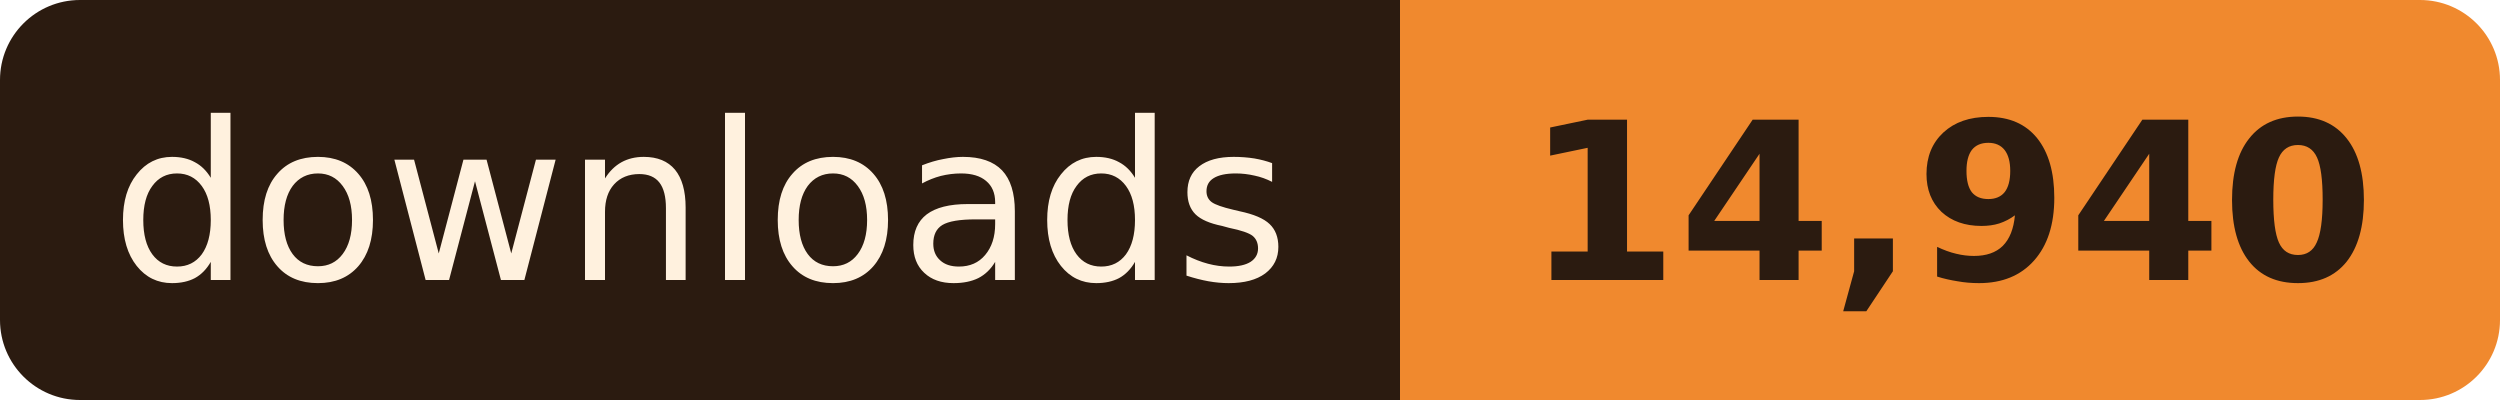
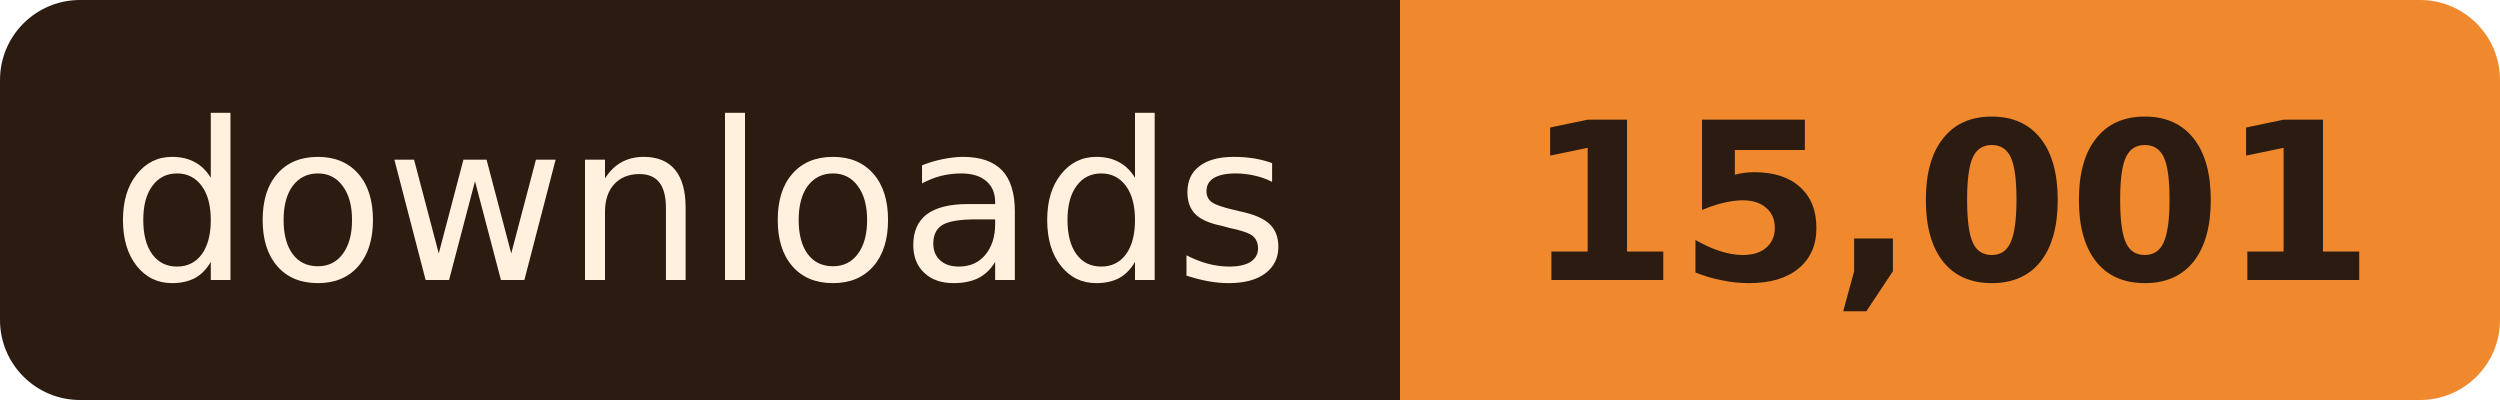
- <svg xmlns="http://www.w3.org/2000/svg" width="125" height="20" role="img" aria-label="downloads: 14,940">
+ <svg xmlns="http://www.w3.org/2000/svg" width="125" height="20" role="img" aria-label="downloads: 15,001">
  <clipPath id="r">
    <rect width="125" height="20" rx="4" />
  </clipPath>
  <g clip-path="url(#r)">
    <rect width="70" height="20" fill="#2B1B10" />
    <rect x="70" width="55" height="20" fill="#F0892E" />
  </g>
  <g font-family="Verdana, Geneva, 'DejaVu Sans', sans-serif" font-size="11" text-anchor="middle">
    <text x="35.0" y="14" fill="#FFF1DE" textLength="58">downloads</text>
-     <text x="97.5" y="14" fill="#2B1B10" font-weight="bold" textLength="43">14,940</text>
+     <text x="97.5" y="14" fill="#2B1B10" font-weight="bold" textLength="43">15,001</text>
  </g>
</svg>
